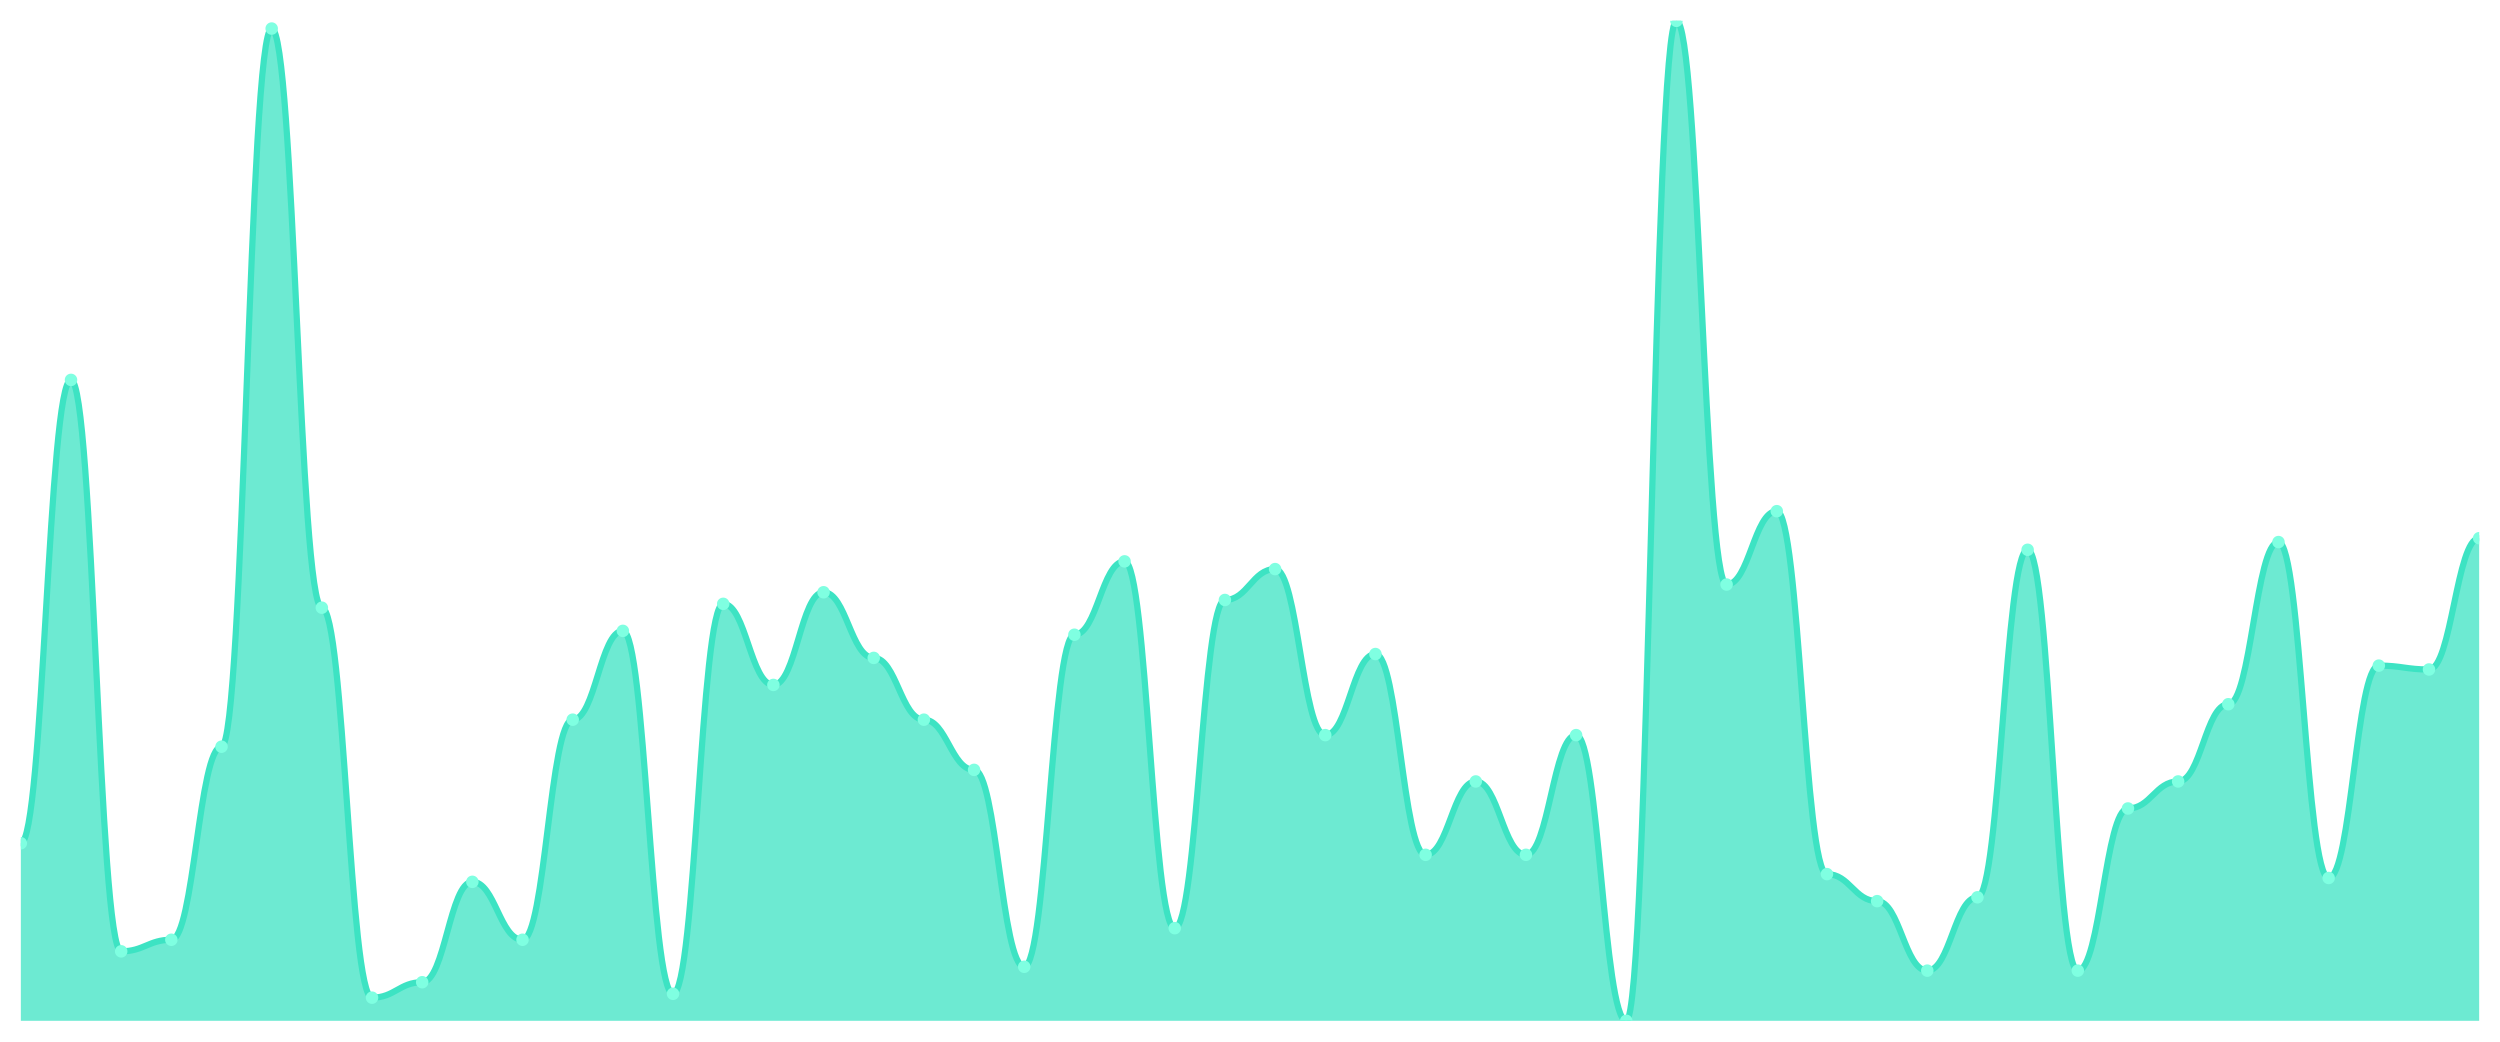
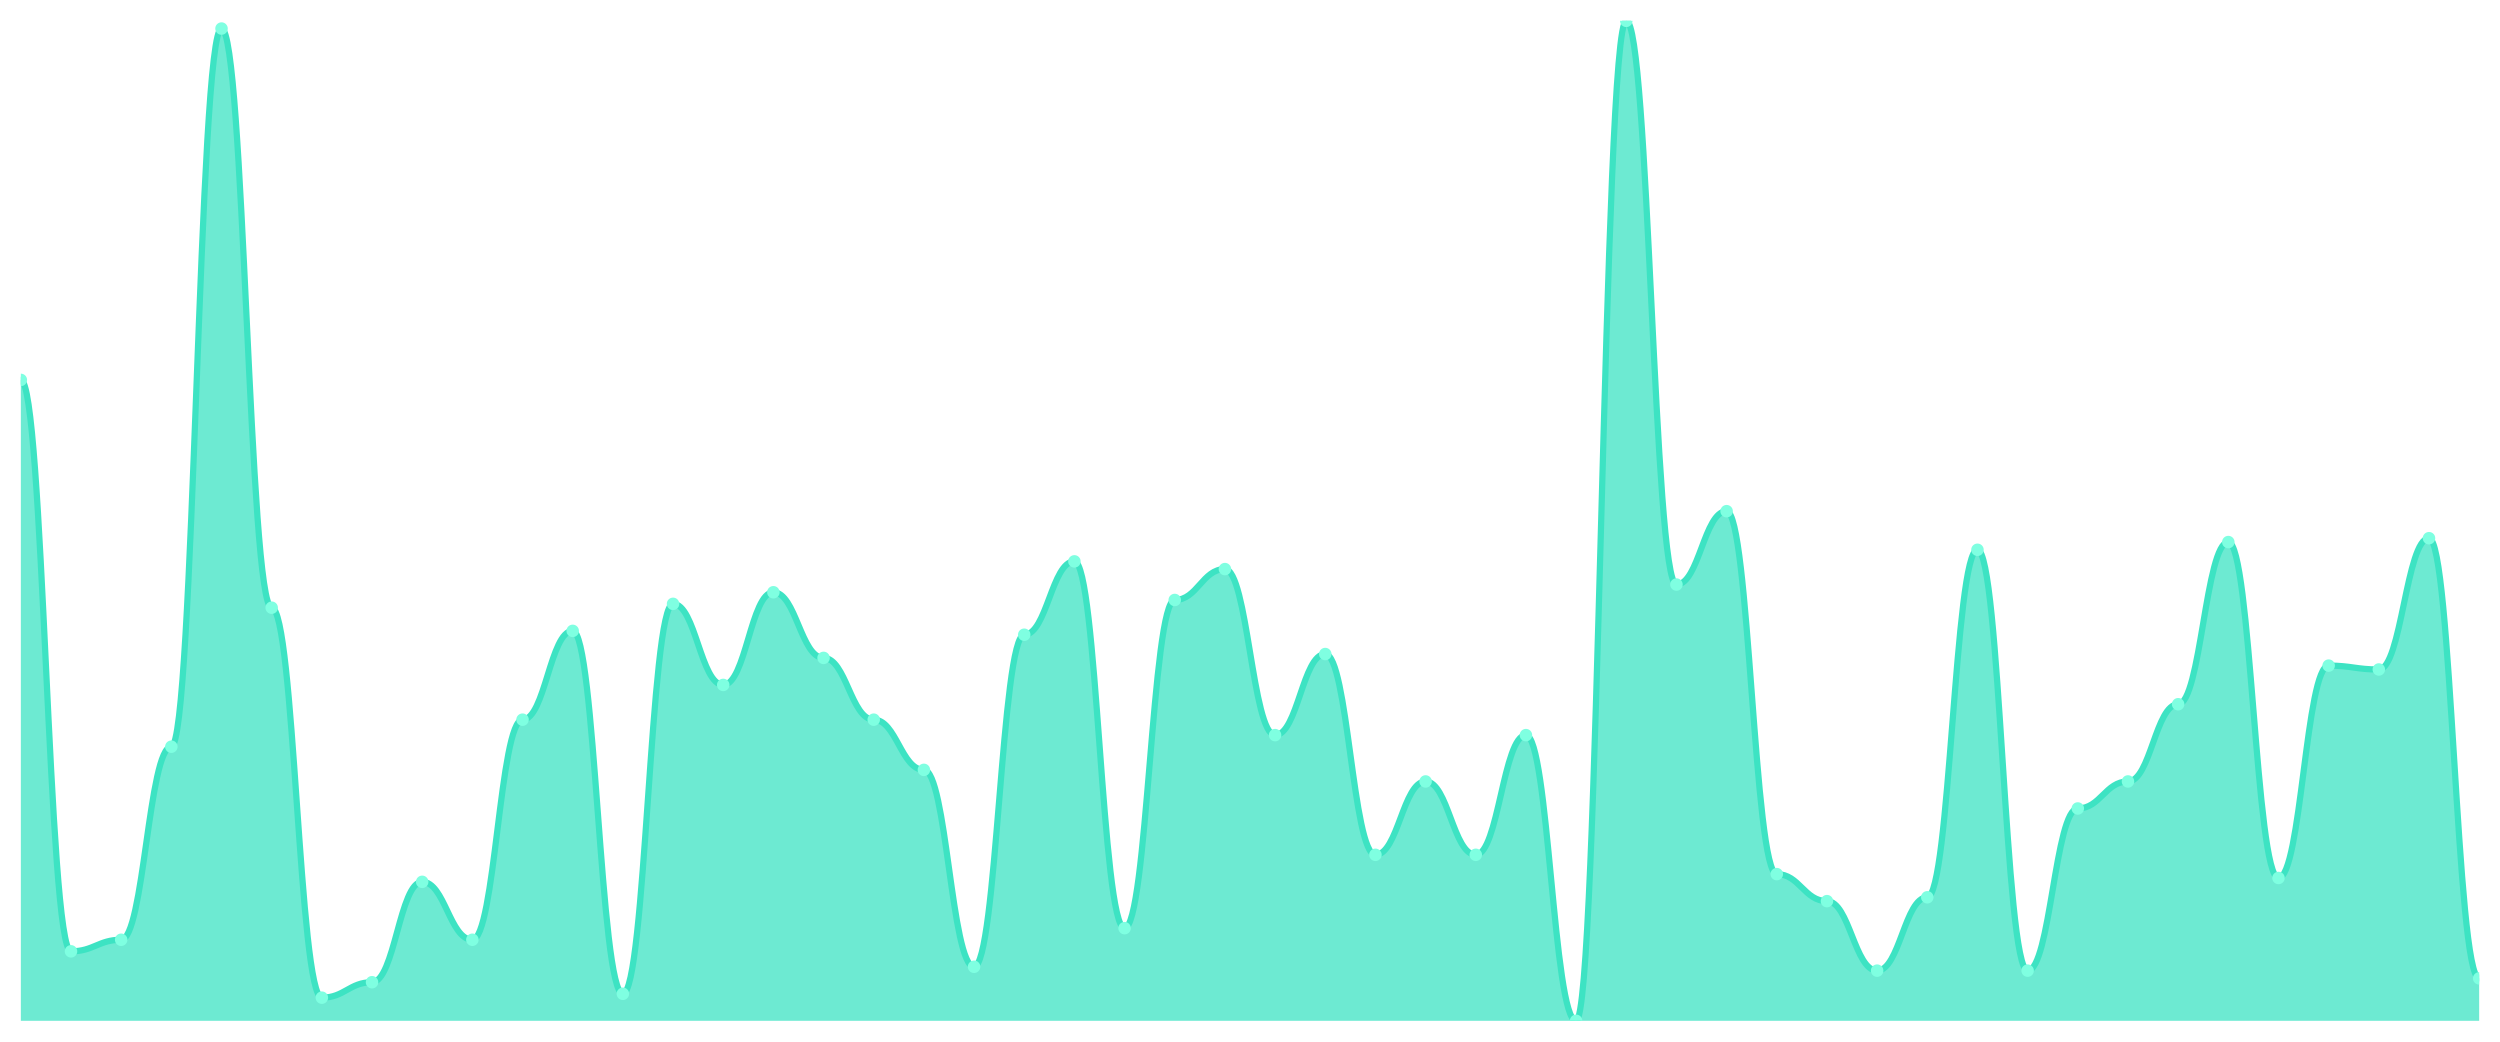
<svg xmlns="http://www.w3.org/2000/svg" viewBox="0 0 1200 500" width="1200" height="500">
  <defs>
    <clipPath id="c">
      <rect x="10" y="10" width="1180" height="480" />
    </clipPath>
  </defs>
  <rect width="1200" height="500" fill="none" />
  <g clip-path="url(#c)">
-     <path d="M 10,490 L 10,404.749 C 20.837,404.749 23.245,182.355 34.082,182.355 C 44.918,182.355 47.327,456.641 58.163,456.641 C 69,456.641 71.408,451.081 82.245,451.081 C 93.082,451.081 95.49,358.417 106.327,358.417 C 117.163,358.417 119.571,13.707 130.408,13.707 C 141.245,13.707 143.653,291.699 154.49,291.699 C 165.327,291.699 167.735,478.88 178.571,478.88 C 189.408,478.88 191.816,471.467 202.653,471.467 C 213.49,471.467 215.898,423.282 226.735,423.282 C 237.571,423.282 239.98,451.081 250.816,451.081 C 261.653,451.081 264.061,345.444 274.898,345.444 C 285.735,345.444 288.143,302.819 298.98,302.819 C 309.816,302.819 312.224,477.027 323.061,477.027 C 333.898,477.027 336.306,289.846 347.143,289.846 C 357.98,289.846 360.388,328.764 371.224,328.764 C 382.061,328.764 384.469,284.286 395.306,284.286 C 406.143,284.286 408.551,315.792 419.388,315.792 C 430.224,315.792 432.633,345.444 443.469,345.444 C 454.306,345.444 456.714,369.537 467.551,369.537 C 478.388,369.537 480.796,464.054 491.633,464.054 C 502.469,464.054 504.878,304.672 515.714,304.672 C 526.551,304.672 528.959,269.459 539.796,269.459 C 550.633,269.459 553.041,445.521 563.878,445.521 C 574.714,445.521 577.122,287.992 587.959,287.992 C 598.796,287.992 601.204,273.166 612.041,273.166 C 622.878,273.166 625.286,352.857 636.122,352.857 C 646.959,352.857 649.367,313.938 660.204,313.938 C 671.041,313.938 673.449,410.309 684.286,410.309 C 695.122,410.309 697.531,375.097 708.367,375.097 C 719.204,375.097 721.612,410.309 732.449,410.309 C 743.286,410.309 745.694,352.857 756.531,352.857 C 767.367,352.857 769.776,490 780.612,490 C 791.449,490 793.857,10 804.694,10 C 815.531,10 817.939,280.579 828.776,280.579 C 839.612,280.579 842.02,245.367 852.857,245.367 C 863.694,245.367 866.102,419.575 876.939,419.575 C 887.776,419.575 890.184,432.548 901.02,432.548 C 911.857,432.548 914.265,465.907 925.102,465.907 C 935.939,465.907 938.347,430.695 949.184,430.695 C 960.02,430.695 962.429,263.9 973.265,263.9 C 984.102,263.9 986.51,465.907 997.347,465.907 C 1008.184,465.907 1010.592,388.069 1021.429,388.069 C 1032.265,388.069 1034.673,375.097 1045.51,375.097 C 1056.347,375.097 1058.755,338.031 1069.592,338.031 C 1080.429,338.031 1082.837,260.193 1093.673,260.193 C 1104.51,260.193 1106.918,421.429 1117.755,421.429 C 1128.592,421.429 1131,319.498 1141.837,319.498 C 1152.673,319.498 1155.082,321.351 1165.918,321.351 C 1176.755,321.351 1179.163,258.34 1190,258.34 L 1190,490 Z" fill="rgba(61,227,195,0.75)" />
-     <path d="M 10,404.749 C 20.837,404.749 23.245,182.355 34.082,182.355 C 44.918,182.355 47.327,456.641 58.163,456.641 C 69,456.641 71.408,451.081 82.245,451.081 C 93.082,451.081 95.49,358.417 106.327,358.417 C 117.163,358.417 119.571,13.707 130.408,13.707 C 141.245,13.707 143.653,291.699 154.49,291.699 C 165.327,291.699 167.735,478.88 178.571,478.88 C 189.408,478.88 191.816,471.467 202.653,471.467 C 213.49,471.467 215.898,423.282 226.735,423.282 C 237.571,423.282 239.98,451.081 250.816,451.081 C 261.653,451.081 264.061,345.444 274.898,345.444 C 285.735,345.444 288.143,302.819 298.98,302.819 C 309.816,302.819 312.224,477.027 323.061,477.027 C 333.898,477.027 336.306,289.846 347.143,289.846 C 357.98,289.846 360.388,328.764 371.224,328.764 C 382.061,328.764 384.469,284.286 395.306,284.286 C 406.143,284.286 408.551,315.792 419.388,315.792 C 430.224,315.792 432.633,345.444 443.469,345.444 C 454.306,345.444 456.714,369.537 467.551,369.537 C 478.388,369.537 480.796,464.054 491.633,464.054 C 502.469,464.054 504.878,304.672 515.714,304.672 C 526.551,304.672 528.959,269.459 539.796,269.459 C 550.633,269.459 553.041,445.521 563.878,445.521 C 574.714,445.521 577.122,287.992 587.959,287.992 C 598.796,287.992 601.204,273.166 612.041,273.166 C 622.878,273.166 625.286,352.857 636.122,352.857 C 646.959,352.857 649.367,313.938 660.204,313.938 C 671.041,313.938 673.449,410.309 684.286,410.309 C 695.122,410.309 697.531,375.097 708.367,375.097 C 719.204,375.097 721.612,410.309 732.449,410.309 C 743.286,410.309 745.694,352.857 756.531,352.857 C 767.367,352.857 769.776,490 780.612,490 C 791.449,490 793.857,10 804.694,10 C 815.531,10 817.939,280.579 828.776,280.579 C 839.612,280.579 842.02,245.367 852.857,245.367 C 863.694,245.367 866.102,419.575 876.939,419.575 C 887.776,419.575 890.184,432.548 901.02,432.548 C 911.857,432.548 914.265,465.907 925.102,465.907 C 935.939,465.907 938.347,430.695 949.184,430.695 C 960.02,430.695 962.429,263.9 973.265,263.9 C 984.102,263.9 986.51,465.907 997.347,465.907 C 1008.184,465.907 1010.592,388.069 1021.429,388.069 C 1032.265,388.069 1034.673,375.097 1045.51,375.097 C 1056.347,375.097 1058.755,338.031 1069.592,338.031 C 1080.429,338.031 1082.837,260.193 1093.673,260.193 C 1104.51,260.193 1106.918,421.429 1117.755,421.429 C 1128.592,421.429 1131,319.498 1141.837,319.498 C 1152.673,319.498 1155.082,321.351 1165.918,321.351 C 1176.755,321.351 1179.163,258.34 1190,258.34" fill="none" stroke="#3de3c3" stroke-width="3" stroke-linecap="round" stroke-linejoin="round" />
-     <circle cx="10" cy="404.749" r="3" fill="#7fffe1" />
-     <circle cx="34.082" cy="182.355" r="3" fill="#7fffe1" />
-     <circle cx="58.163" cy="456.641" r="3" fill="#7fffe1" />
-     <circle cx="82.245" cy="451.081" r="3" fill="#7fffe1" />
-     <circle cx="106.327" cy="358.417" r="3" fill="#7fffe1" />
-     <circle cx="130.408" cy="13.707" r="3" fill="#7fffe1" />
-     <circle cx="154.49" cy="291.699" r="3" fill="#7fffe1" />
-     <circle cx="178.571" cy="478.88" r="3" fill="#7fffe1" />
-     <circle cx="202.653" cy="471.467" r="3" fill="#7fffe1" />
-     <circle cx="226.735" cy="423.282" r="3" fill="#7fffe1" />
-     <circle cx="250.816" cy="451.081" r="3" fill="#7fffe1" />
-     <circle cx="274.898" cy="345.444" r="3" fill="#7fffe1" />
-     <circle cx="298.98" cy="302.819" r="3" fill="#7fffe1" />
-     <circle cx="323.061" cy="477.027" r="3" fill="#7fffe1" />
-     <circle cx="347.143" cy="289.846" r="3" fill="#7fffe1" />
-     <circle cx="371.224" cy="328.764" r="3" fill="#7fffe1" />
-     <circle cx="395.306" cy="284.286" r="3" fill="#7fffe1" />
-     <circle cx="419.388" cy="315.792" r="3" fill="#7fffe1" />
-     <circle cx="443.469" cy="345.444" r="3" fill="#7fffe1" />
-     <circle cx="467.551" cy="369.537" r="3" fill="#7fffe1" />
-     <circle cx="491.633" cy="464.054" r="3" fill="#7fffe1" />
-     <circle cx="515.714" cy="304.672" r="3" fill="#7fffe1" />
-     <circle cx="539.796" cy="269.459" r="3" fill="#7fffe1" />
-     <circle cx="563.878" cy="445.521" r="3" fill="#7fffe1" />
-     <circle cx="587.959" cy="287.992" r="3" fill="#7fffe1" />
-     <circle cx="612.041" cy="273.166" r="3" fill="#7fffe1" />
-     <circle cx="636.122" cy="352.857" r="3" fill="#7fffe1" />
-     <circle cx="660.204" cy="313.938" r="3" fill="#7fffe1" />
-     <circle cx="684.286" cy="410.309" r="3" fill="#7fffe1" />
-     <circle cx="708.367" cy="375.097" r="3" fill="#7fffe1" />
-     <circle cx="732.449" cy="410.309" r="3" fill="#7fffe1" />
-     <circle cx="756.531" cy="352.857" r="3" fill="#7fffe1" />
-     <circle cx="780.612" cy="490" r="3" fill="#7fffe1" />
-     <circle cx="804.694" cy="10" r="3" fill="#7fffe1" />
-     <circle cx="828.776" cy="280.579" r="3" fill="#7fffe1" />
-     <circle cx="852.857" cy="245.367" r="3" fill="#7fffe1" />
-     <circle cx="876.939" cy="419.575" r="3" fill="#7fffe1" />
-     <circle cx="901.02" cy="432.548" r="3" fill="#7fffe1" />
-     <circle cx="925.102" cy="465.907" r="3" fill="#7fffe1" />
-     <circle cx="949.184" cy="430.695" r="3" fill="#7fffe1" />
-     <circle cx="973.265" cy="263.9" r="3" fill="#7fffe1" />
-     <circle cx="997.347" cy="465.907" r="3" fill="#7fffe1" />
-     <circle cx="1021.429" cy="388.069" r="3" fill="#7fffe1" />
-     <circle cx="1045.51" cy="375.097" r="3" fill="#7fffe1" />
-     <circle cx="1069.592" cy="338.031" r="3" fill="#7fffe1" />
-     <circle cx="1093.673" cy="260.193" r="3" fill="#7fffe1" />
-     <circle cx="1117.755" cy="421.429" r="3" fill="#7fffe1" />
-     <circle cx="1141.837" cy="319.498" r="3" fill="#7fffe1" />
-     <circle cx="1165.918" cy="321.351" r="3" fill="#7fffe1" />
-     <circle cx="1190" cy="258.34" r="3" fill="#7fffe1" />
+     <path d="M 10,490 L 10,182.355 C 20.837,182.355 23.245,456.641 34.082,456.641 C 44.918,456.641 47.327,451.081 58.163,451.081 C 69,451.081 71.408,358.417 82.245,358.417 C 93.082,358.417 95.49,13.707 106.327,13.707 C 117.163,13.707 119.571,291.699 130.408,291.699 C 141.245,291.699 143.653,478.88 154.49,478.88 C 165.327,478.88 167.735,471.467 178.571,471.467 C 189.408,471.467 191.816,423.282 202.653,423.282 C 213.49,423.282 215.898,451.081 226.735,451.081 C 237.571,451.081 239.98,345.444 250.816,345.444 C 261.653,345.444 264.061,302.819 274.898,302.819 C 285.735,302.819 288.143,477.027 298.98,477.027 C 309.816,477.027 312.224,289.846 323.061,289.846 C 333.898,289.846 336.306,328.764 347.143,328.764 C 357.98,328.764 360.388,284.286 371.224,284.286 C 382.061,284.286 384.469,315.792 395.306,315.792 C 406.143,315.792 408.551,345.444 419.388,345.444 C 430.224,345.444 432.633,369.537 443.469,369.537 C 454.306,369.537 456.714,464.054 467.551,464.054 C 478.388,464.054 480.796,304.672 491.633,304.672 C 502.469,304.672 504.878,269.459 515.714,269.459 C 526.551,269.459 528.959,445.521 539.796,445.521 C 550.633,445.521 553.041,287.992 563.878,287.992 C 574.714,287.992 577.122,273.166 587.959,273.166 C 598.796,273.166 601.204,352.857 612.041,352.857 C 622.878,352.857 625.286,313.938 636.122,313.938 C 646.959,313.938 649.367,410.309 660.204,410.309 C 671.041,410.309 673.449,375.097 684.286,375.097 C 695.122,375.097 697.531,410.309 708.367,410.309 C 719.204,410.309 721.612,352.857 732.449,352.857 C 743.286,352.857 745.694,490 756.531,490 C 767.367,490 769.776,10 780.612,10 C 791.449,10 793.857,280.579 804.694,280.579 C 815.531,280.579 817.939,245.367 828.776,245.367 C 839.612,245.367 842.02,419.575 852.857,419.575 C 863.694,419.575 866.102,432.548 876.939,432.548 C 887.776,432.548 890.184,465.907 901.02,465.907 C 911.857,465.907 914.265,430.695 925.102,430.695 C 935.939,430.695 938.347,263.9 949.184,263.9 C 960.02,263.9 962.429,465.907 973.265,465.907 C 984.102,465.907 986.51,388.069 997.347,388.069 C 1008.184,388.069 1010.592,375.097 1021.429,375.097 C 1032.265,375.097 1034.673,338.031 1045.51,338.031 C 1056.347,338.031 1058.755,260.193 1069.592,260.193 C 1080.429,260.193 1082.837,421.429 1093.673,421.429 C 1104.51,421.429 1106.918,319.498 1117.755,319.498 C 1128.592,319.498 1131,321.351 1141.837,321.351 C 1152.673,321.351 1155.082,258.34 1165.918,258.34 C 1176.755,258.34 1179.163,469.614 1190,469.614 L 1190,490 Z" fill="rgba(61,227,195,0.75)" />
+     <path d="M 10,182.355 C 20.837,182.355 23.245,456.641 34.082,456.641 C 44.918,456.641 47.327,451.081 58.163,451.081 C 69,451.081 71.408,358.417 82.245,358.417 C 93.082,358.417 95.49,13.707 106.327,13.707 C 117.163,13.707 119.571,291.699 130.408,291.699 C 141.245,291.699 143.653,478.88 154.49,478.88 C 165.327,478.88 167.735,471.467 178.571,471.467 C 189.408,471.467 191.816,423.282 202.653,423.282 C 213.49,423.282 215.898,451.081 226.735,451.081 C 237.571,451.081 239.98,345.444 250.816,345.444 C 261.653,345.444 264.061,302.819 274.898,302.819 C 285.735,302.819 288.143,477.027 298.98,477.027 C 309.816,477.027 312.224,289.846 323.061,289.846 C 333.898,289.846 336.306,328.764 347.143,328.764 C 357.98,328.764 360.388,284.286 371.224,284.286 C 382.061,284.286 384.469,315.792 395.306,315.792 C 406.143,315.792 408.551,345.444 419.388,345.444 C 430.224,345.444 432.633,369.537 443.469,369.537 C 454.306,369.537 456.714,464.054 467.551,464.054 C 478.388,464.054 480.796,304.672 491.633,304.672 C 502.469,304.672 504.878,269.459 515.714,269.459 C 526.551,269.459 528.959,445.521 539.796,445.521 C 550.633,445.521 553.041,287.992 563.878,287.992 C 574.714,287.992 577.122,273.166 587.959,273.166 C 598.796,273.166 601.204,352.857 612.041,352.857 C 622.878,352.857 625.286,313.938 636.122,313.938 C 646.959,313.938 649.367,410.309 660.204,410.309 C 671.041,410.309 673.449,375.097 684.286,375.097 C 695.122,375.097 697.531,410.309 708.367,410.309 C 719.204,410.309 721.612,352.857 732.449,352.857 C 743.286,352.857 745.694,490 756.531,490 C 767.367,490 769.776,10 780.612,10 C 791.449,10 793.857,280.579 804.694,280.579 C 815.531,280.579 817.939,245.367 828.776,245.367 C 839.612,245.367 842.02,419.575 852.857,419.575 C 863.694,419.575 866.102,432.548 876.939,432.548 C 887.776,432.548 890.184,465.907 901.02,465.907 C 911.857,465.907 914.265,430.695 925.102,430.695 C 935.939,430.695 938.347,263.9 949.184,263.9 C 960.02,263.9 962.429,465.907 973.265,465.907 C 984.102,465.907 986.51,388.069 997.347,388.069 C 1008.184,388.069 1010.592,375.097 1021.429,375.097 C 1032.265,375.097 1034.673,338.031 1045.51,338.031 C 1056.347,338.031 1058.755,260.193 1069.592,260.193 C 1080.429,260.193 1082.837,421.429 1093.673,421.429 C 1104.51,421.429 1106.918,319.498 1117.755,319.498 C 1128.592,319.498 1131,321.351 1141.837,321.351 C 1152.673,321.351 1155.082,258.34 1165.918,258.34 C 1176.755,258.34 1179.163,469.614 1190,469.614" fill="none" stroke="#3de3c3" stroke-width="3" stroke-linecap="round" stroke-linejoin="round" />
+     <circle cx="10" cy="182.355" r="3" fill="#7fffe1" />
+     <circle cx="34.082" cy="456.641" r="3" fill="#7fffe1" />
+     <circle cx="58.163" cy="451.081" r="3" fill="#7fffe1" />
+     <circle cx="82.245" cy="358.417" r="3" fill="#7fffe1" />
+     <circle cx="106.327" cy="13.707" r="3" fill="#7fffe1" />
+     <circle cx="130.408" cy="291.699" r="3" fill="#7fffe1" />
+     <circle cx="154.49" cy="478.88" r="3" fill="#7fffe1" />
+     <circle cx="178.571" cy="471.467" r="3" fill="#7fffe1" />
+     <circle cx="202.653" cy="423.282" r="3" fill="#7fffe1" />
+     <circle cx="226.735" cy="451.081" r="3" fill="#7fffe1" />
+     <circle cx="250.816" cy="345.444" r="3" fill="#7fffe1" />
+     <circle cx="274.898" cy="302.819" r="3" fill="#7fffe1" />
+     <circle cx="298.98" cy="477.027" r="3" fill="#7fffe1" />
+     <circle cx="323.061" cy="289.846" r="3" fill="#7fffe1" />
+     <circle cx="347.143" cy="328.764" r="3" fill="#7fffe1" />
+     <circle cx="371.224" cy="284.286" r="3" fill="#7fffe1" />
+     <circle cx="395.306" cy="315.792" r="3" fill="#7fffe1" />
+     <circle cx="419.388" cy="345.444" r="3" fill="#7fffe1" />
+     <circle cx="443.469" cy="369.537" r="3" fill="#7fffe1" />
+     <circle cx="467.551" cy="464.054" r="3" fill="#7fffe1" />
+     <circle cx="491.633" cy="304.672" r="3" fill="#7fffe1" />
+     <circle cx="515.714" cy="269.459" r="3" fill="#7fffe1" />
+     <circle cx="539.796" cy="445.521" r="3" fill="#7fffe1" />
+     <circle cx="563.878" cy="287.992" r="3" fill="#7fffe1" />
+     <circle cx="587.959" cy="273.166" r="3" fill="#7fffe1" />
+     <circle cx="612.041" cy="352.857" r="3" fill="#7fffe1" />
+     <circle cx="636.122" cy="313.938" r="3" fill="#7fffe1" />
+     <circle cx="660.204" cy="410.309" r="3" fill="#7fffe1" />
+     <circle cx="684.286" cy="375.097" r="3" fill="#7fffe1" />
+     <circle cx="708.367" cy="410.309" r="3" fill="#7fffe1" />
+     <circle cx="732.449" cy="352.857" r="3" fill="#7fffe1" />
+     <circle cx="756.531" cy="490" r="3" fill="#7fffe1" />
+     <circle cx="780.612" cy="10" r="3" fill="#7fffe1" />
+     <circle cx="804.694" cy="280.579" r="3" fill="#7fffe1" />
+     <circle cx="828.776" cy="245.367" r="3" fill="#7fffe1" />
+     <circle cx="852.857" cy="419.575" r="3" fill="#7fffe1" />
+     <circle cx="876.939" cy="432.548" r="3" fill="#7fffe1" />
+     <circle cx="901.02" cy="465.907" r="3" fill="#7fffe1" />
+     <circle cx="925.102" cy="430.695" r="3" fill="#7fffe1" />
+     <circle cx="949.184" cy="263.9" r="3" fill="#7fffe1" />
+     <circle cx="973.265" cy="465.907" r="3" fill="#7fffe1" />
+     <circle cx="997.347" cy="388.069" r="3" fill="#7fffe1" />
+     <circle cx="1021.429" cy="375.097" r="3" fill="#7fffe1" />
+     <circle cx="1045.51" cy="338.031" r="3" fill="#7fffe1" />
+     <circle cx="1069.592" cy="260.193" r="3" fill="#7fffe1" />
+     <circle cx="1093.673" cy="421.429" r="3" fill="#7fffe1" />
+     <circle cx="1117.755" cy="319.498" r="3" fill="#7fffe1" />
+     <circle cx="1141.837" cy="321.351" r="3" fill="#7fffe1" />
+     <circle cx="1165.918" cy="258.34" r="3" fill="#7fffe1" />
+     <circle cx="1190" cy="469.614" r="3" fill="#7fffe1" />
  </g>
</svg>
